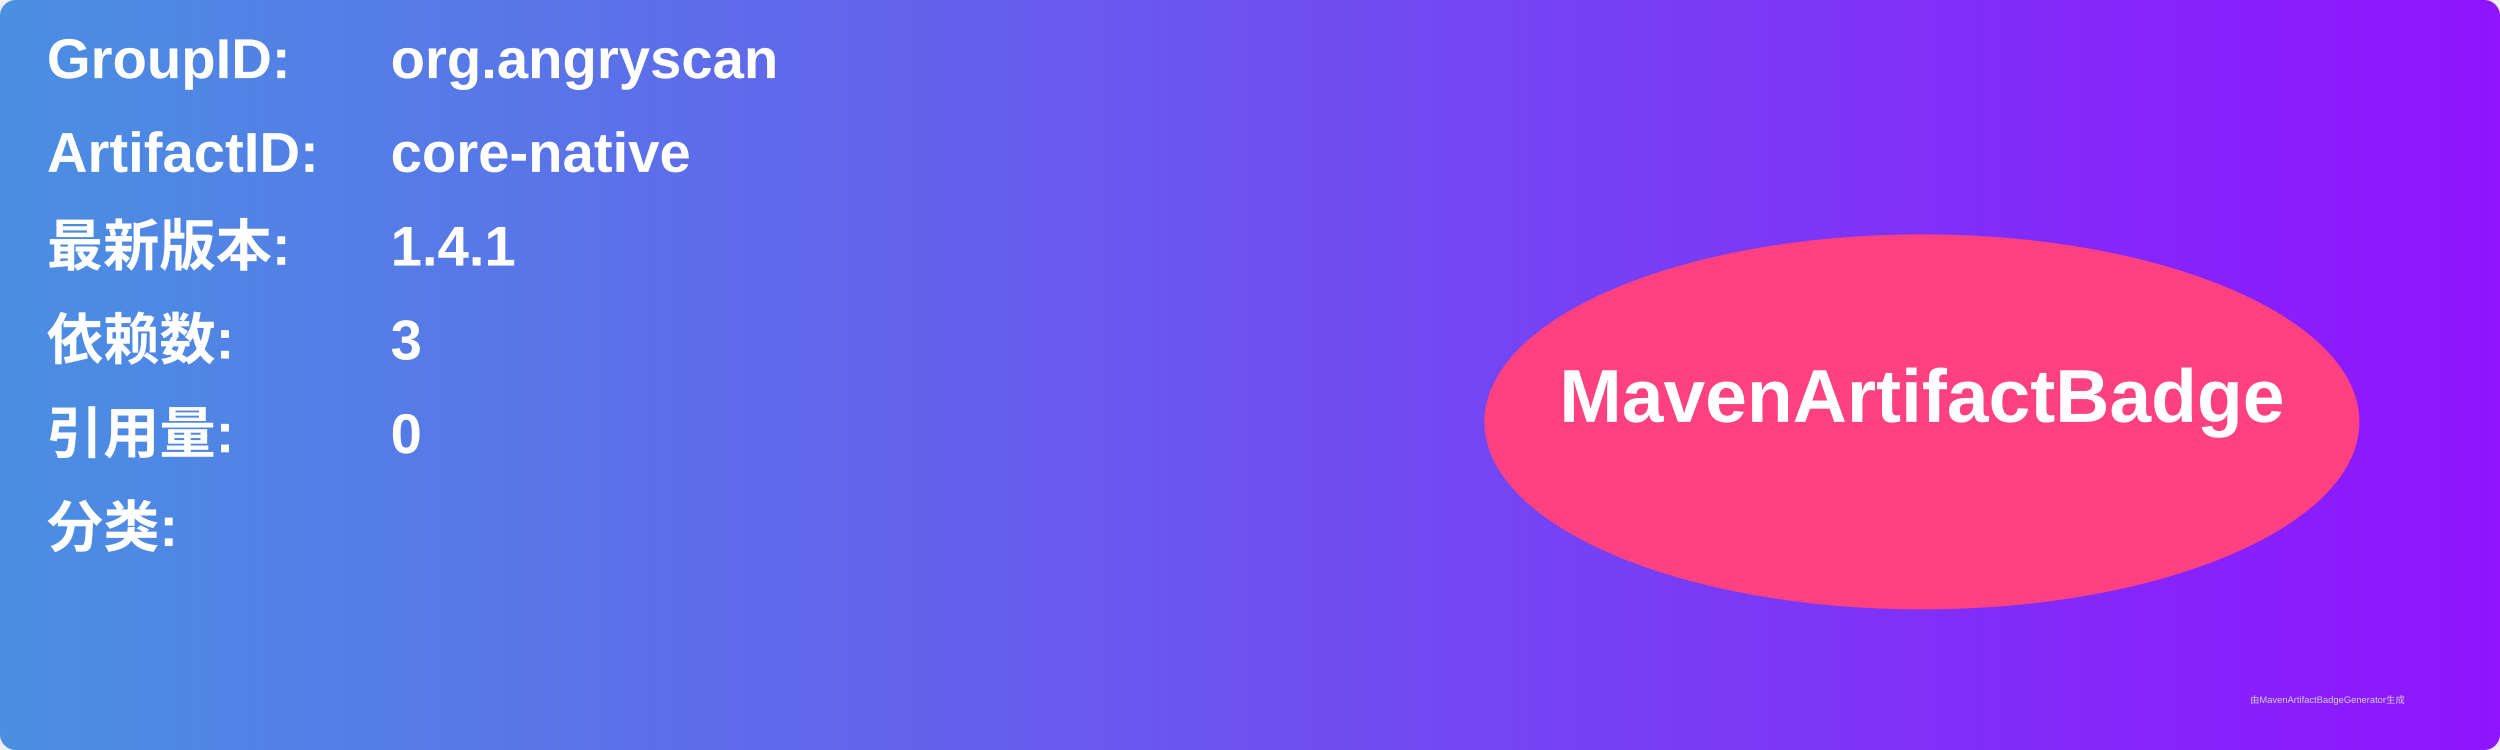
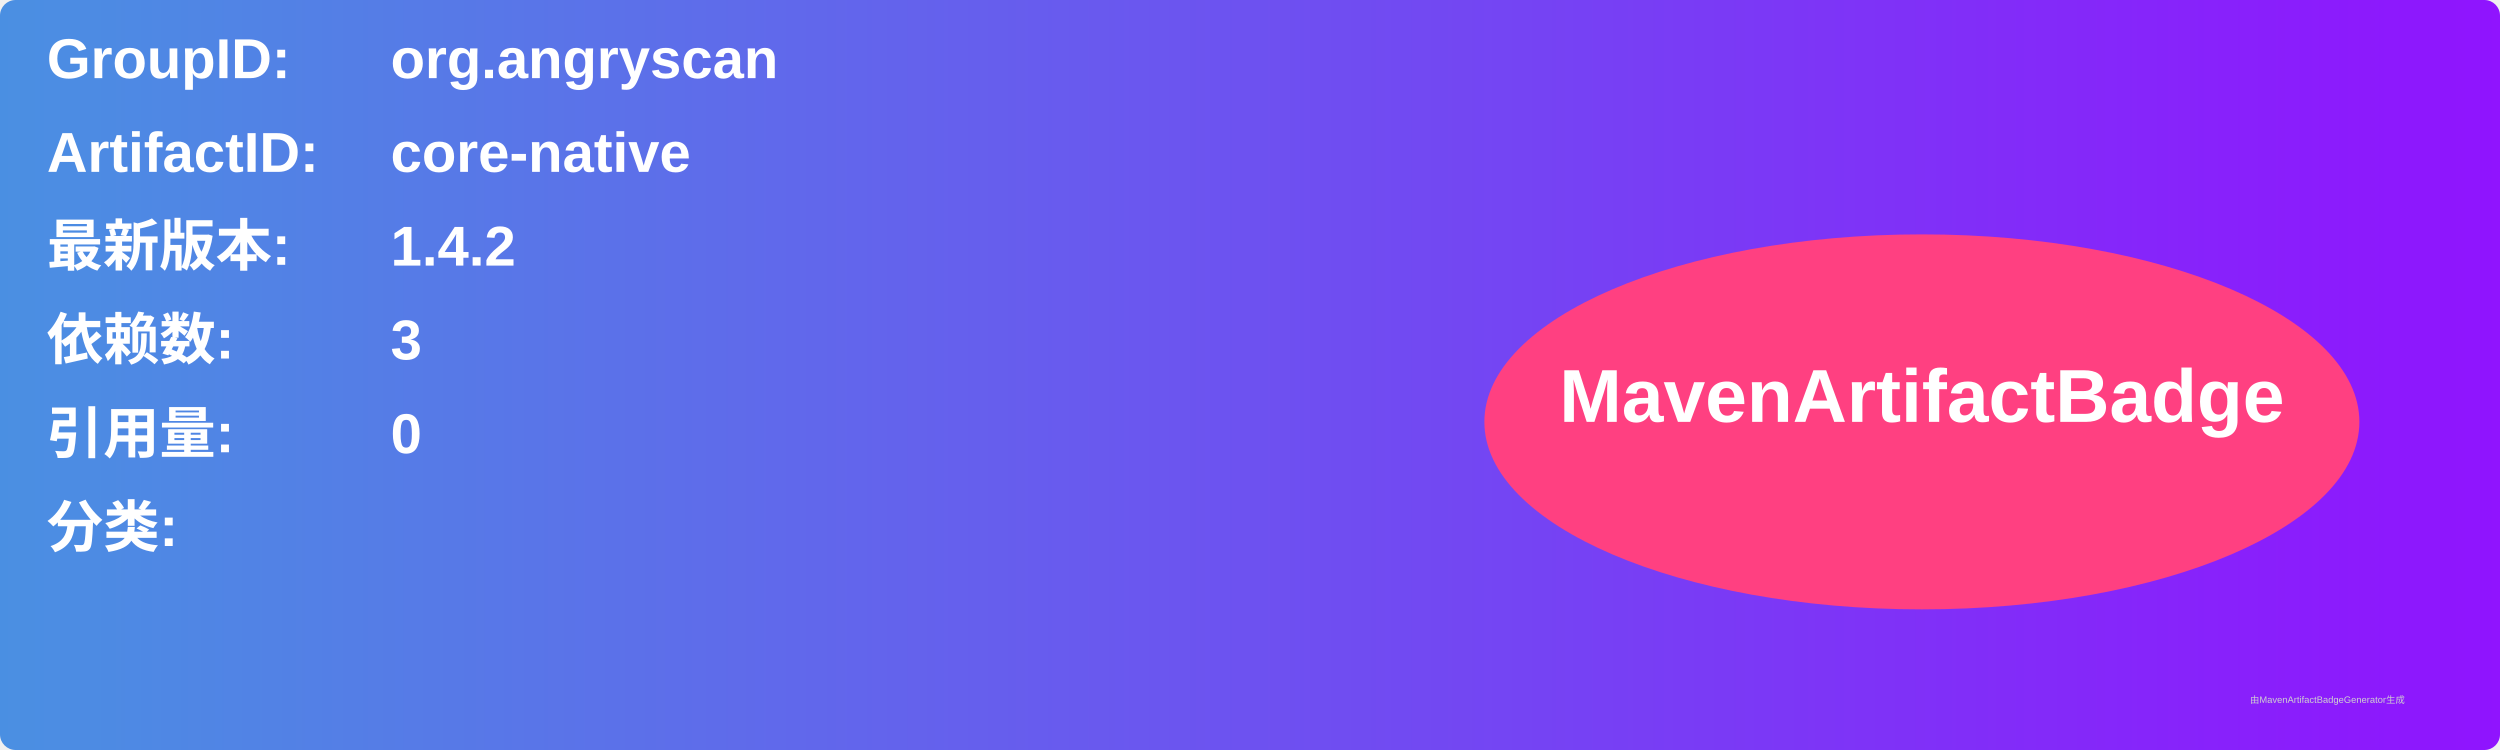
<svg xmlns="http://www.w3.org/2000/svg" width="800" height="240" viewBox="0 0 800 240">
  <linearGradient id="grad" x1="0%" y1="0%" x2="100%" y2="0%">
    <stop offset="0%" stop-color="#4a90e2" />
    <stop offset="100%" stop-color="#9013fe" />
  </linearGradient>
  <rect width="100%" height="100%" rx="5" ry="5" fill="url(#grad)" />
  <g transform="translate(15, 15)">
    <text x="0" y="10" font-family="Arial" font-size="18" fill="white" font-weight="bold" width="260">GroupID:</text>
    <text x="110" y="10" font-family="Arial" font-size="18" fill="white" font-weight="bold" width="460">org.angryscan</text>
    <text x="0" y="40" font-family="Arial" font-size="18" fill="white" font-weight="bold" width="260">ArtifactID:</text>
    <text x="110" y="40" font-family="Arial" font-size="18" fill="white" font-weight="bold" width="460">core-native</text>
    <text x="0" y="70" font-family="Arial" font-size="18" fill="white" font-weight="bold">最新版本:</text>
    <text x="110" y="70" font-family="Arial" font-size="18" fill="white" font-weight="bold">
-       <tspan font-weight="bold">1.4.1</tspan>
+       <tspan font-weight="bold">1.4.2</tspan>
    </text>
    <text x="0" y="100" font-family="Arial" font-size="18" fill="white" font-weight="bold">依赖数: </text>
    <text x="110" y="100" font-family="Arial" font-size="18" fill="white">
      <tspan font-weight="bold">3</tspan>
    </text>
    <text x="0" y="130" font-family="Arial" font-size="18" fill="white" font-weight="bold">引用量: </text>
    <text x="110" y="130" font-family="Arial" font-size="18" fill="white">
      <tspan font-weight="bold">0</tspan>
    </text>
    <text x="0" y="160" font-family="Arial" font-size="18" fill="white" font-weight="bold">分类:</text>
    <text x="10" y="190" font-family="Arial" font-size="10" fill="white">
      <tspan font-weight="bold" />
    </text>
    <ellipse cx="600" cy="120" rx="140" ry="60" fill="#ff4081" />
    <text x="600" y="120" text-anchor="middle" font-family="Arial" font-size="24" fill="white" font-weight="bold">MavenArtifactBadge</text>
  </g>
  <text x="720" y="225" font-family="Arial" font-size="3" fill="#d0d0d0">由MavenArtifactBadgeGenerator生成</text>
</svg>
